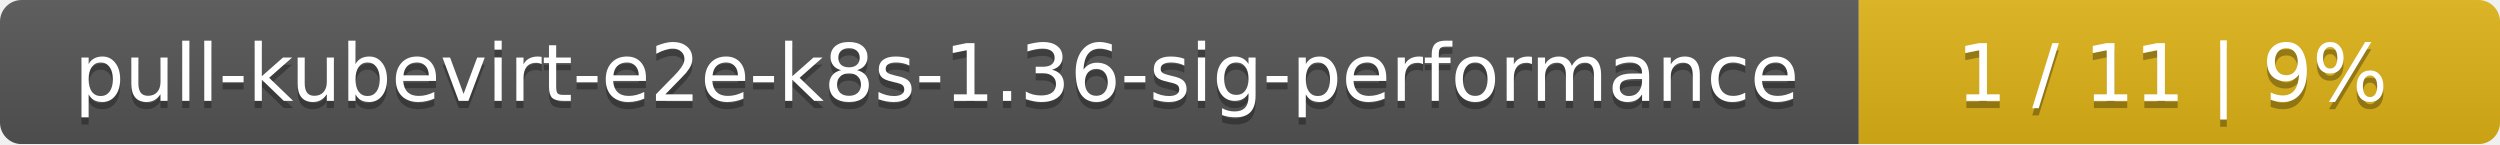
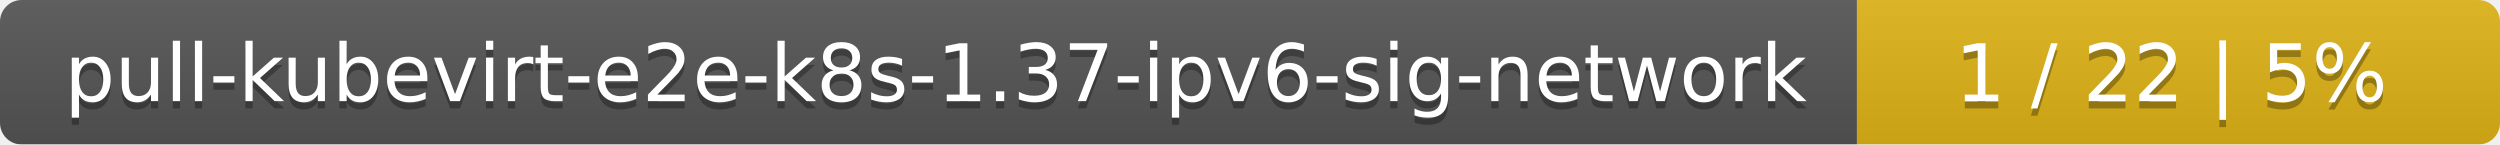
- <svg xmlns="http://www.w3.org/2000/svg" width="347" height="20">
+ <svg xmlns="http://www.w3.org/2000/svg" width="346" height="20">
  <linearGradient id="smooth" x2="0" y2="100%">
    <stop offset="0" stop-color="#bbb" stop-opacity=".1" />
    <stop offset="1" stop-opacity=".1" />
  </linearGradient>
  <mask id="round">
-     <rect width="347" height="20" rx="3" fill="#fff" />
+     <rect width="346" height="20" rx="3" fill="#fff" />
  </mask>
  <g mask="url(#round)">
-     <rect width="258" height="20" fill="#555" />
-     <rect x="258" width="89" height="20" fill="#dfb317" />
-     <rect width="347" height="20" fill="url(#smooth)" />
+     <rect width="257" height="20" fill="#555" />
+     <rect x="257" width="89" height="20" fill="#dfb317" />
+     <rect width="346" height="20" fill="url(#smooth)" />
  </g>
  <g fill="#fff" text-anchor="middle" font-family="DejaVu Sans,Verdana,Geneva,sans-serif" font-size="11">
-     <text x="130" y="15" fill="#010101" fill-opacity=".3">pull-kubevirt-e2e-k8s-1.36-sig-performance</text>
-     <text x="130" y="14">pull-kubevirt-e2e-k8s-1.36-sig-performance</text>
-     <text x="301.5" y="15" fill="#010101" fill-opacity=".3">1 / 11    |    9%</text>
-     <text x="301.5" y="14">1 / 11    |    9%</text>
+     <text x="129.5" y="15" fill="#010101" fill-opacity=".3">pull-kubevirt-e2e-k8s-1.37-ipv6-sig-network</text>
+     <text x="129.5" y="14">pull-kubevirt-e2e-k8s-1.37-ipv6-sig-network</text>
+     <text x="300.5" y="15" fill="#010101" fill-opacity=".3">1 / 22    |    5%</text>
+     <text x="300.5" y="14">1 / 22    |    5%</text>
  </g>
</svg>
